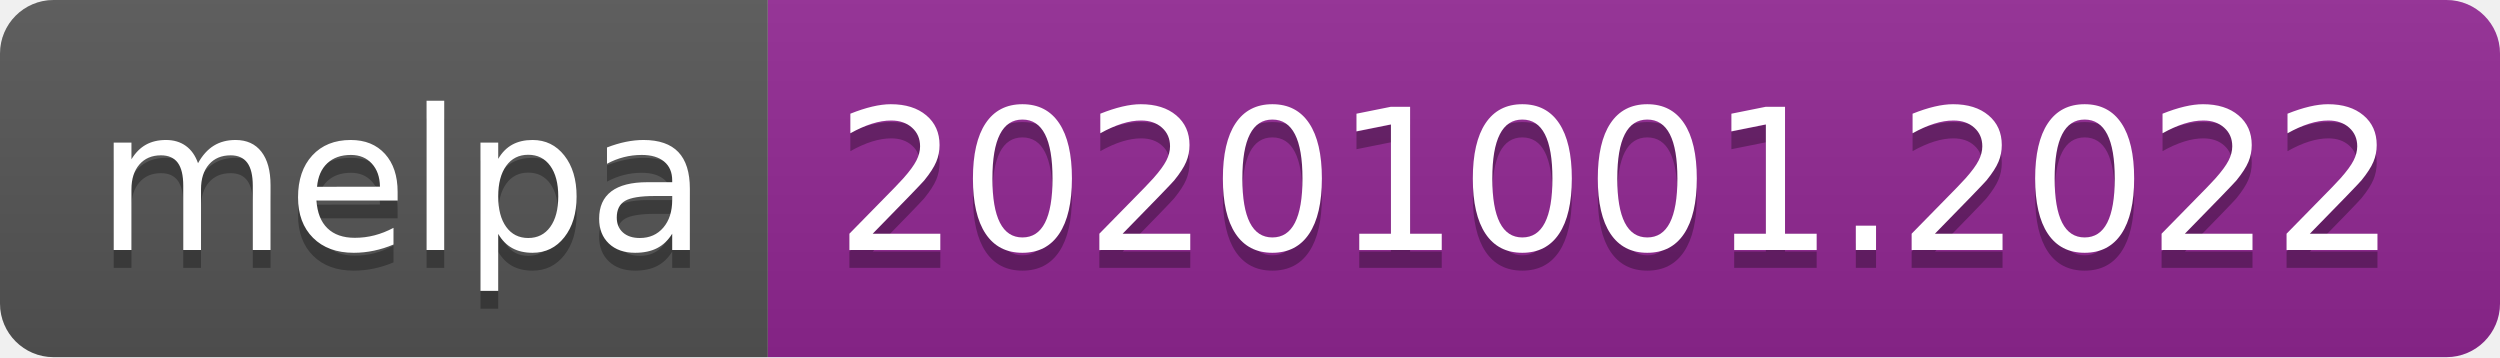
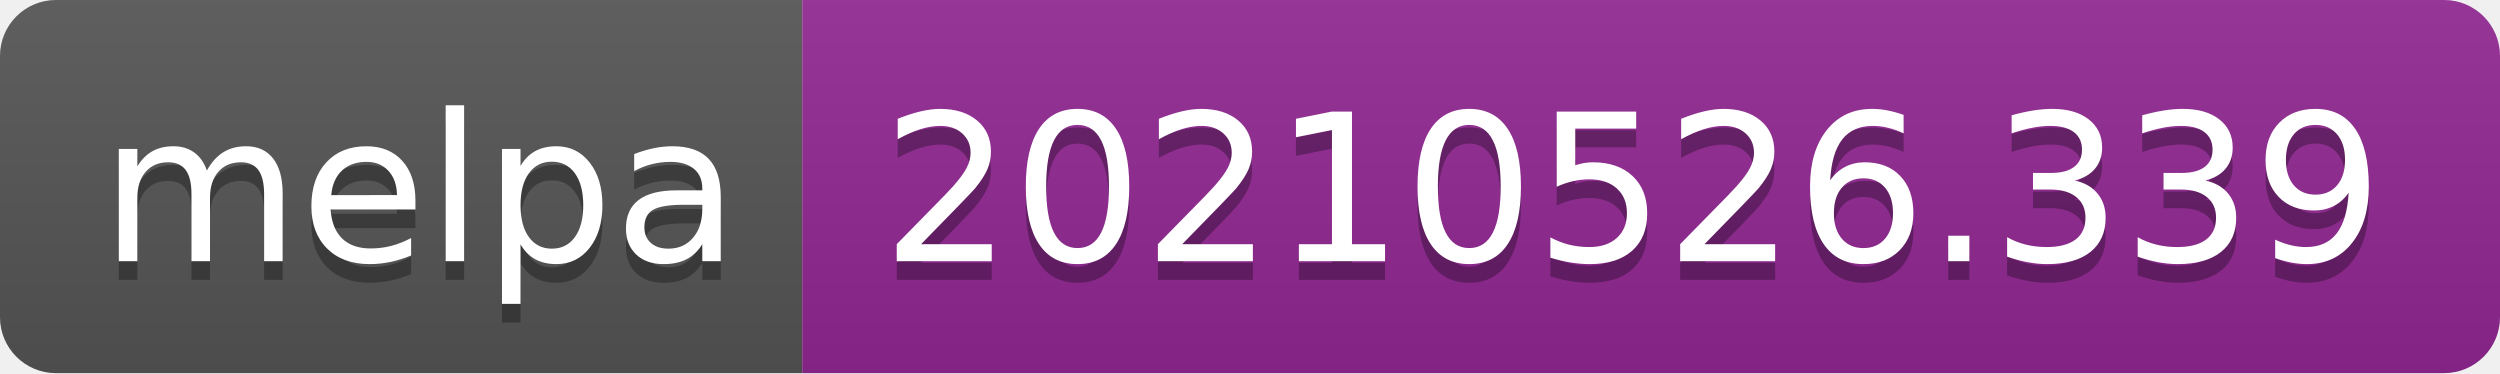
- <svg xmlns="http://www.w3.org/2000/svg" width="140" height="20" role="img" aria-label="melpa: 20201001.2022">
+ <svg xmlns="http://www.w3.org/2000/svg" width="134" height="20" role="img" aria-label="melpa: 20210526.339">
  <linearGradient id="s" x2="0" y2="100%">
    <stop offset="0" stop-color="#bbb" stop-opacity=".1" />
    <stop offset="1" stop-opacity=".1" />
  </linearGradient>
  <clipPath id="r">
-     <rect width="140" height="20" rx="3" fill="#fff" />
+     <rect width="134" height="20" rx="3" fill="#fff" />
  </clipPath>
  <g clip-path="url(#r)">
    <rect width="43" height="20" fill="#555" />
-     <rect x="43" width="97" height="20" fill="#922793" />
-     <rect width="140" height="20" fill="url(#s)" />
+     <rect x="43" width="91" height="20" fill="#922793" />
+     <rect width="134" height="20" fill="url(#s)" />
  </g>
  <g fill="#fff" text-anchor="middle" font-family="Verdana,Geneva,DejaVu Sans,sans-serif" text-rendering="geometricPrecision" font-size="110">
    <text aria-hidden="true" x="225" y="150" fill="#010101" fill-opacity=".3" transform="scale(.1)" textLength="330">melpa</text>
    <text x="225" y="140" transform="scale(.1)" fill="#fff" textLength="330">melpa</text>
-     <text aria-hidden="true" x="905" y="150" fill="#010101" fill-opacity=".3" transform="scale(.1)" textLength="870">20201001.2022</text>
-     <text x="905" y="140" transform="scale(.1)" fill="#fff" textLength="870">20201001.2022</text>
+     <text aria-hidden="true" x="875" y="150" fill="#010101" fill-opacity=".3" transform="scale(.1)" textLength="810">20210526.339</text>
+     <text x="875" y="140" transform="scale(.1)" fill="#fff" textLength="810">20210526.339</text>
  </g>
</svg>
